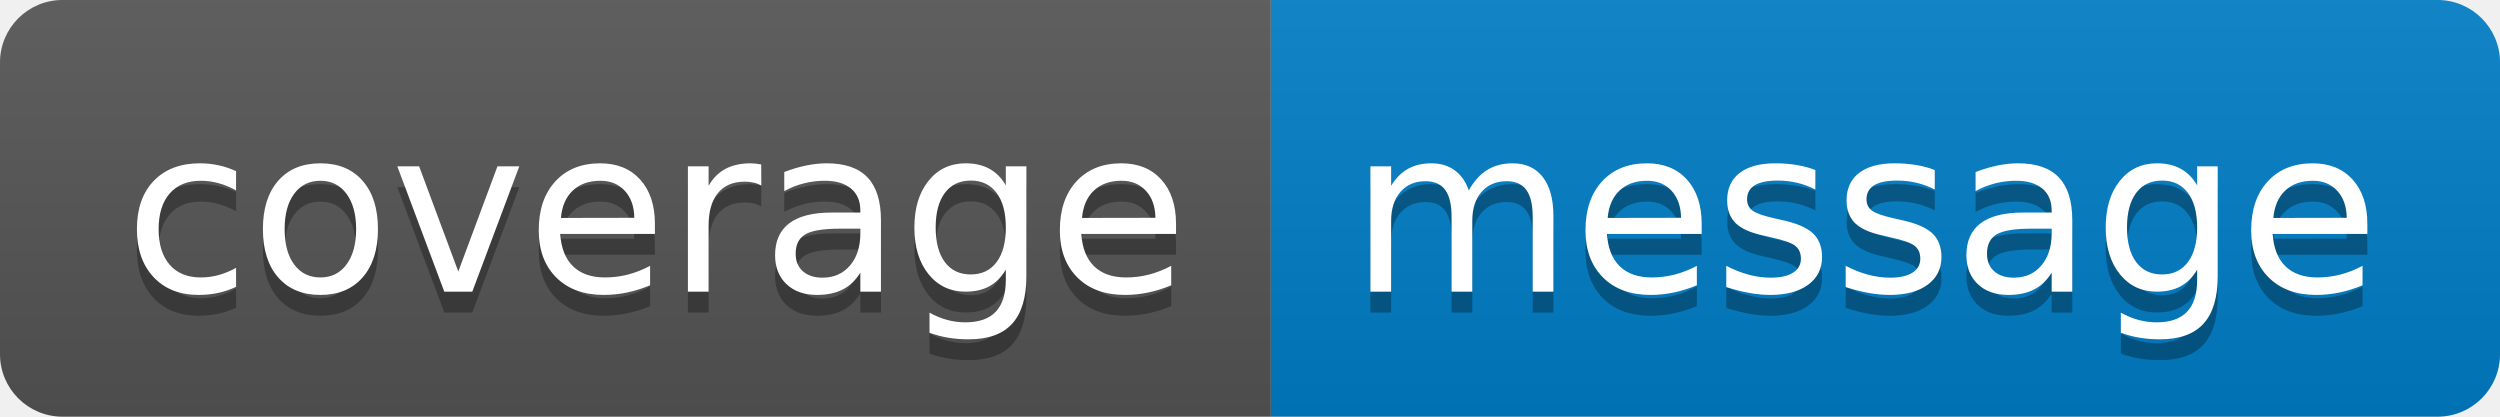
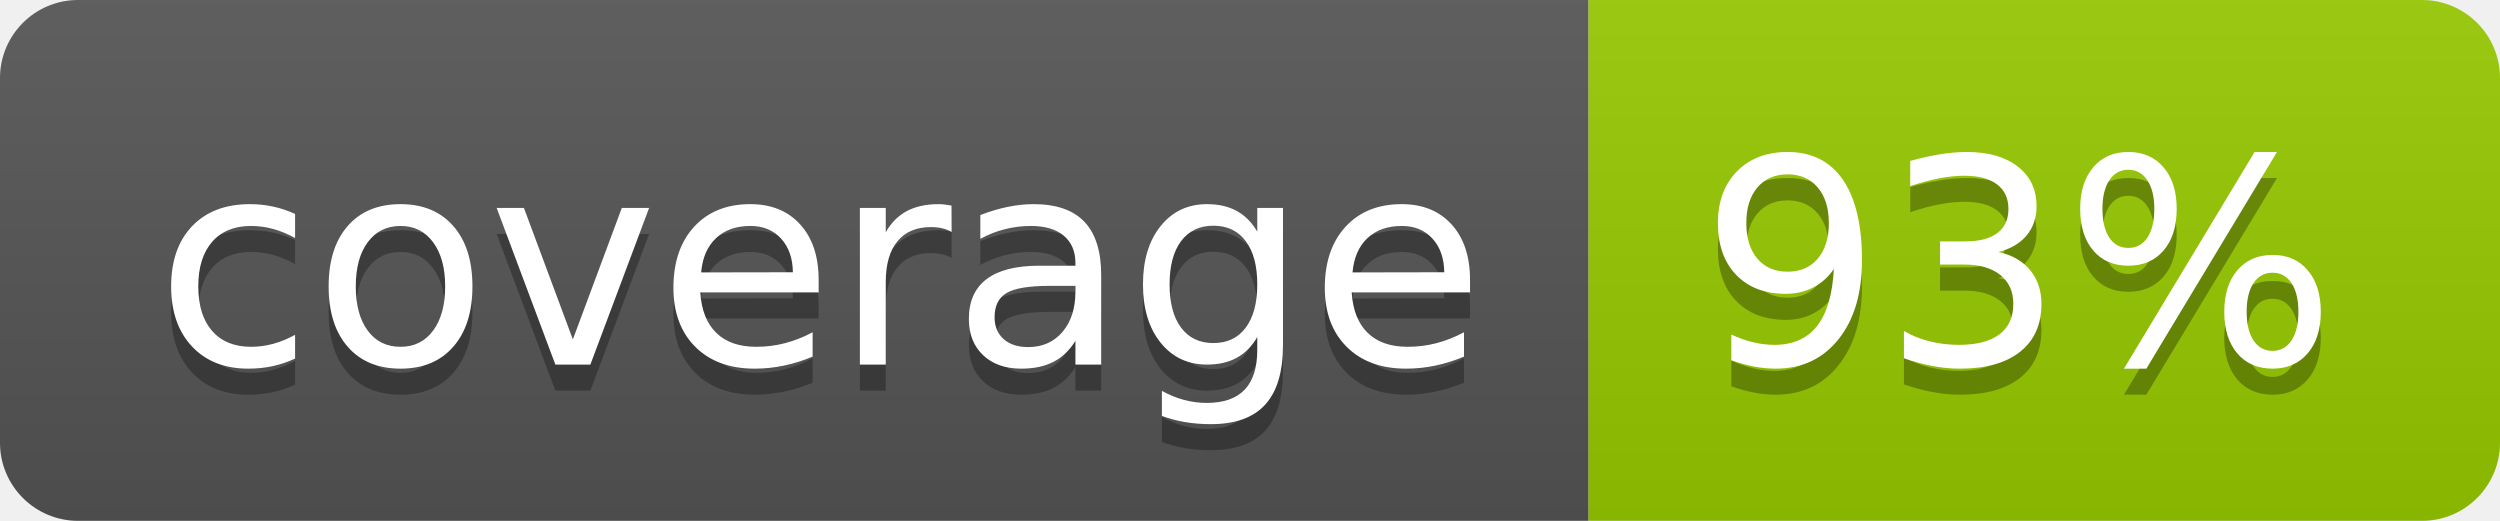
- <svg xmlns="http://www.w3.org/2000/svg" width="120" height="20" role="img" aria-label="coverage: message">
+ <svg xmlns="http://www.w3.org/2000/svg" width="96" height="20" role="img" aria-label="coverage: 93%">
  <linearGradient id="s" x2="0" y2="100%">
    <stop offset="0" stop-color="#bbb" stop-opacity=".1" />
    <stop offset="1" stop-opacity=".1" />
  </linearGradient>
  <clipPath id="r">
-     <rect width="120" height="20" rx="3" fill="#fff" />
+     <rect width="96" height="20" rx="3" fill="#fff" />
  </clipPath>
  <g clip-path="url(#r)">
    <rect width="61" height="20" fill="#555" />
-     <rect x="61" width="59" height="20" fill="#007ec6" />
-     <rect width="120" height="20" fill="url(#s)" />
+     <rect x="61" width="35" height="20" fill="#97ca00" />
+     <rect width="96" height="20" fill="url(#s)" />
  </g>
  <g fill="#fff" text-anchor="middle" font-family="Verdana,Geneva,DejaVu Sans,sans-serif" text-rendering="geometricPrecision" font-size="110">
    <text aria-hidden="true" x="315" y="150" fill="#010101" fill-opacity=".3" transform="scale(.1)" textLength="510">coverage</text>
    <text x="315" y="140" transform="scale(.1)" fill="#fff" textLength="510">coverage</text>
-     <text aria-hidden="true" x="895" y="150" fill="#010101" fill-opacity=".3" transform="scale(.1)" textLength="490">message</text>
-     <text x="895" y="140" transform="scale(.1)" fill="#fff" textLength="490">message</text>
+     <text aria-hidden="true" x="775" y="150" fill="#010101" fill-opacity=".3" transform="scale(.1)" textLength="250">93%</text>
+     <text x="775" y="140" transform="scale(.1)" fill="#fff" textLength="250">93%</text>
  </g>
</svg>
